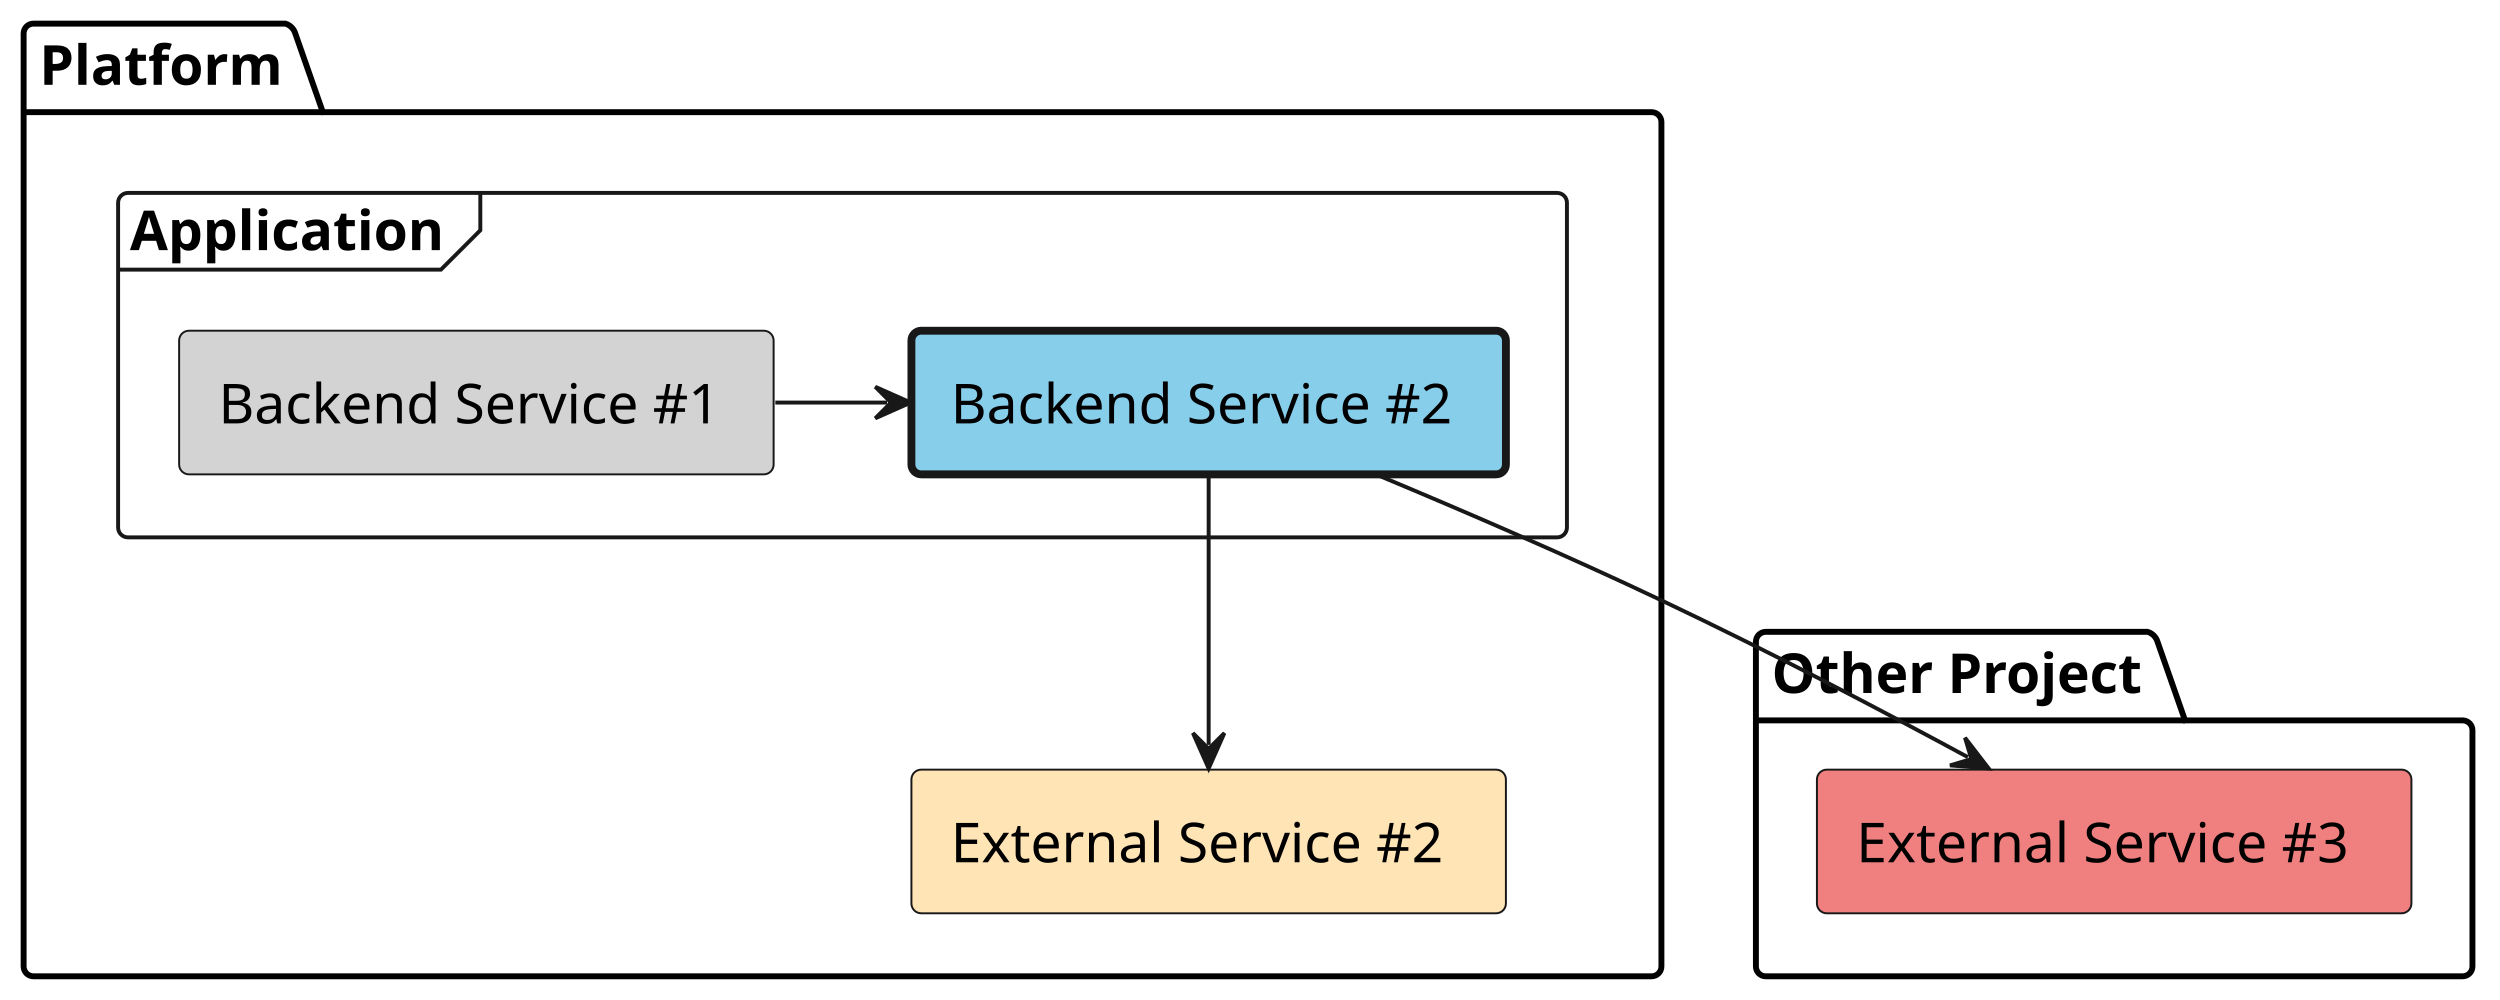
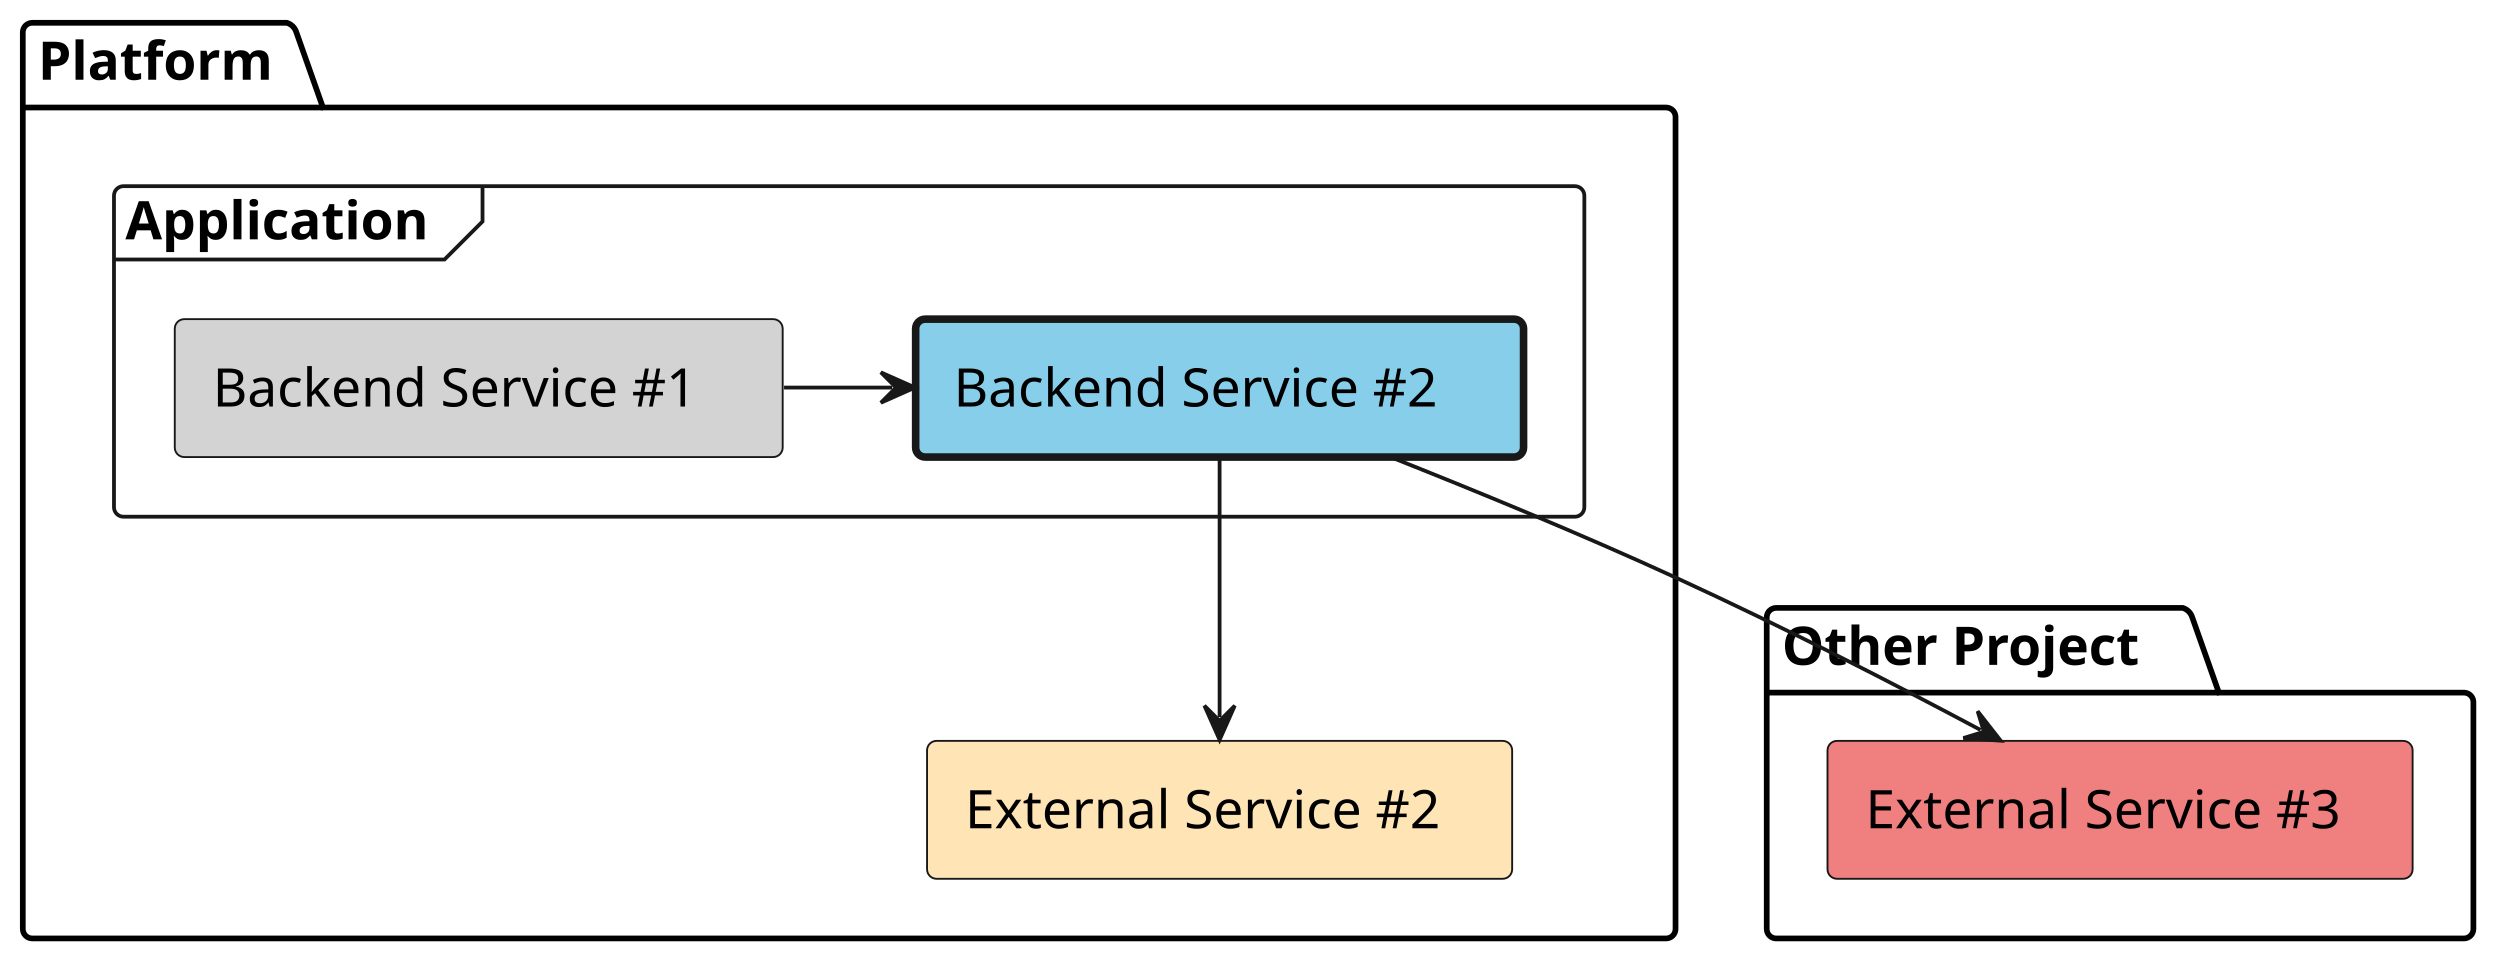
- <svg xmlns="http://www.w3.org/2000/svg" contentStyleType="text/css" height="254px" preserveAspectRatio="none" style="width:635px;height:254px;background:#FFFFFF;" version="1.1" viewBox="0 0 635 254" width="635px" zoomAndPan="magnify">
+ <svg xmlns="http://www.w3.org/2000/svg" contentStyleType="text/css" height="254px" preserveAspectRatio="none" style="width:658px;height:254px;background:#FFFFFF;" version="1.1" viewBox="0 0 658 254" width="658px" zoomAndPan="magnify">
  <defs />
  <g>
    <g id="cluster_Platform">
-       <path d="M8.5,6 L72.5,6 A3.75,3.75 0 0 1 75,8.5 L82,28.488 L419.5,28.488 A2.5,2.5 0 0 1 422,30.988 L422,245.48 A2.5,2.5 0 0 1 419.5,247.98 L8.5,247.98 A2.5,2.5 0 0 1 6,245.48 L6,8.5 A2.5,2.5 0 0 1 8.5,6 " fill="none" style="stroke:#000000;stroke-width:1.5;" />
-       <line style="stroke:#000000;stroke-width:1.5;" x1="6" x2="82" y1="28.488" y2="28.488" />
-       <text fill="#000000" font-family="sans-serif" font-size="14" font-weight="bold" lengthAdjust="spacing" textLength="63" x="10" y="21.535">Platform</text>
+       <path d="M8.5,6 L75.5,6 A3.75,3.75 0 0 1 78,8.5 L85,28.297 L438.5,28.297 A2.5,2.5 0 0 1 441,30.797 L441,244.5 A2.5,2.5 0 0 1 438.5,247 L8.5,247 A2.5,2.5 0 0 1 6,244.5 L6,8.5 A2.5,2.5 0 0 1 8.5,6 " fill="none" style="stroke:#000000;stroke-width:1.5;" />
+       <line style="stroke:#000000;stroke-width:1.5;" x1="6" x2="85" y1="28.297" y2="28.297" />
+       <text fill="#000000" font-family="sans-serif" font-size="14" font-weight="bold" lengthAdjust="spacing" textLength="66" x="10" y="20.995">Platform</text>
    </g>
    <g id="cluster_Application">
-       <rect fill="none" height="87.49" rx="2.5" ry="2.5" style="stroke:#181818;stroke-width:1.0;" width="368" x="30" y="49" />
-       <path d="M122,49 L122,58.488 L112,68.488 L30,68.488 " fill="none" style="stroke:#181818;stroke-width:1.0;" />
-       <text fill="#000000" font-family="sans-serif" font-size="14" font-weight="bold" lengthAdjust="spacing" textLength="82" x="33" y="63.535">Application</text>
+       <rect fill="none" height="87" rx="2.5" ry="2.5" style="stroke:#181818;stroke-width:1.0;" width="387" x="30" y="49" />
+       <path d="M127,49 L127,58.297 L117,68.297 L30,68.297 " fill="none" style="stroke:#181818;stroke-width:1.0;" />
+       <text fill="#000000" font-family="sans-serif" font-size="14" font-weight="bold" lengthAdjust="spacing" textLength="87" x="33" y="62.995">Application</text>
    </g>
    <g id="cluster_Other Project">
-       <path d="M448.5,160.49 L545.5,160.49 A3.75,3.75 0 0 1 548,162.99 L555,182.978 L625.5,182.978 A2.5,2.5 0 0 1 628,185.478 L628,245.48 A2.5,2.5 0 0 1 625.5,247.98 L448.5,247.98 A2.5,2.5 0 0 1 446,245.48 L446,162.99 A2.5,2.5 0 0 1 448.5,160.49 " fill="none" style="stroke:#000000;stroke-width:1.5;" />
-       <line style="stroke:#000000;stroke-width:1.5;" x1="446" x2="555" y1="182.978" y2="182.978" />
-       <text fill="#000000" font-family="sans-serif" font-size="14" font-weight="bold" lengthAdjust="spacing" textLength="96" x="450" y="176.025">Other Project</text>
+       <path d="M467.5,160 L574.5,160 A3.75,3.75 0 0 1 577,162.5 L584,182.297 L648.5,182.297 A2.5,2.5 0 0 1 651,184.797 L651,244.5 A2.5,2.5 0 0 1 648.5,247 L467.5,247 A2.5,2.5 0 0 1 465,244.5 L465,162.5 A2.5,2.5 0 0 1 467.5,160 " fill="none" style="stroke:#000000;stroke-width:1.5;" />
+       <line style="stroke:#000000;stroke-width:1.5;" x1="465" x2="584" y1="182.297" y2="182.297" />
+       <text fill="#000000" font-family="sans-serif" font-size="14" font-weight="bold" lengthAdjust="spacing" textLength="106" x="469" y="174.995">Other Project</text>
    </g>
    <g id="elem_external_service_2">
-       <rect fill="#FFE4B5" height="36.488" rx="2.5" ry="2.5" style="stroke:#181818;stroke-width:0.5;" width="151" x="231.5" y="195.49" />
-       <text fill="#000000" font-family="sans-serif" font-size="14" lengthAdjust="spacing" textLength="131" x="241.5" y="219.025">External Service #2</text>
+       <rect fill="#FFE4B5" height="36.297" rx="2.5" ry="2.5" style="stroke:#181818;stroke-width:0.5;" width="154" x="244" y="195" />
+       <text fill="#000000" font-family="sans-serif" font-size="14" lengthAdjust="spacing" textLength="134" x="254" y="217.995">External Service #2</text>
    </g>
    <g id="elem_backend_service_1">
-       <rect fill="#D3D3D3" height="36.488" rx="2.5" ry="2.5" style="stroke:#181818;stroke-width:0.5;" width="151" x="45.5" y="84" />
-       <text fill="#000000" font-family="sans-serif" font-size="14" lengthAdjust="spacing" textLength="131" x="55.5" y="107.535">Backend Service #1</text>
+       <rect fill="#D3D3D3" height="36.297" rx="2.5" ry="2.5" style="stroke:#181818;stroke-width:0.5;" width="160" x="46" y="84" />
+       <text fill="#000000" font-family="sans-serif" font-size="14" lengthAdjust="spacing" textLength="140" x="56" y="106.995">Backend Service #1</text>
    </g>
    <g id="elem_backend_service_2">
-       <rect fill="#87CEEB" height="36.488" rx="2.5" ry="2.5" style="stroke:#181818;stroke-width:2.0;" width="151" x="231.5" y="84" />
-       <text fill="#000000" font-family="sans-serif" font-size="14" lengthAdjust="spacing" textLength="131" x="241.5" y="107.535">Backend Service #2</text>
+       <rect fill="#87CEEB" height="36.297" rx="2.5" ry="2.5" style="stroke:#181818;stroke-width:2.0;" width="160" x="241" y="84" />
+       <text fill="#000000" font-family="sans-serif" font-size="14" lengthAdjust="spacing" textLength="140" x="251" y="106.995">Backend Service #2</text>
    </g>
    <g id="elem_external_service_3">
-       <rect fill="#F08080" height="36.488" rx="2.5" ry="2.5" style="stroke:#181818;stroke-width:0.5;" width="151" x="461.5" y="195.49" />
-       <text fill="#000000" font-family="sans-serif" font-size="14" lengthAdjust="spacing" textLength="131" x="471.5" y="219.025">External Service #3</text>
+       <rect fill="#F08080" height="36.297" rx="2.5" ry="2.5" style="stroke:#181818;stroke-width:0.5;" width="154" x="481" y="195" />
+       <text fill="#000000" font-family="sans-serif" font-size="14" lengthAdjust="spacing" textLength="134" x="491" y="217.995">External Service #3</text>
    </g>
    <g id="link_backend_service_1_backend_service_2">
-       <path d="M196.93,102.25 C208.39,102.25 213.86,102.25 225.32,102.25 " fill="none" id="backend_service_1-to-backend_service_2" style="stroke:#181818;stroke-width:1.0;" />
-       <polygon fill="#181818" points="231.32,102.25,222.32,98.25,226.32,102.25,222.32,106.25,231.32,102.25" style="stroke:#181818;stroke-width:1.0;" />
+       <path d="M206.36,102 C217.86,102 223.35,102 234.84,102 " fill="none" id="backend_service_1-to-backend_service_2" style="stroke:#181818;stroke-width:1.0;" />
+       <polygon fill="#181818" points="240.84,102,231.84,98,235.84,102,231.84,106,240.84,102" style="stroke:#181818;stroke-width:1.0;" />
    </g>
    <g id="link_backend_service_2_external_service_2">
-       <path d="M307,120.84 C307,141.27 307,168.78 307,189.19 " fill="none" id="backend_service_2-to-external_service_2" style="stroke:#181818;stroke-width:1.0;" />
-       <polygon fill="#181818" points="307,195.19,311,186.19,307,190.19,303,186.19,307,195.19" style="stroke:#181818;stroke-width:1.0;" />
+       <path d="M321,120.03 C321,140.39 321,168.27 321,188.73 " fill="none" id="backend_service_2-to-external_service_2" style="stroke:#181818;stroke-width:1.0;" />
+       <polygon fill="#181818" points="321,194.73,325,185.73,321,189.73,317,185.73,321,194.73" style="stroke:#181818;stroke-width:1.0;" />
    </g>
    <g id="link_backend_service_2_external_service_3">
-       <path d="M350.5,120.93 C372.17,129.98 398.66,141.4 422,152.49 C450.5,166.03 476.944,179.923 499.844,192.323 " fill="none" id="backend_service_2-to-external_service_3" style="stroke:#181818;stroke-width:1.0;" />
-       <polygon fill="#181818" points="505.12,195.18,499.11,187.377,500.723,192.799,495.301,194.412,505.12,195.18" style="stroke:#181818;stroke-width:1.0;" />
+       <path d="M365.28,120.02 C388.1,129.06 416.26,140.63 441,152 C470.45,165.54 497.934,179.701 521.284,192.131 " fill="none" id="backend_service_2-to-external_service_3" style="stroke:#181818;stroke-width:1.0;" />
+       <polygon fill="#181818" points="526.58,194.95,520.515,187.19,522.166,192.601,516.756,194.252,526.58,194.95" style="stroke:#181818;stroke-width:1.0;" />
    </g>
  </g>
</svg>
